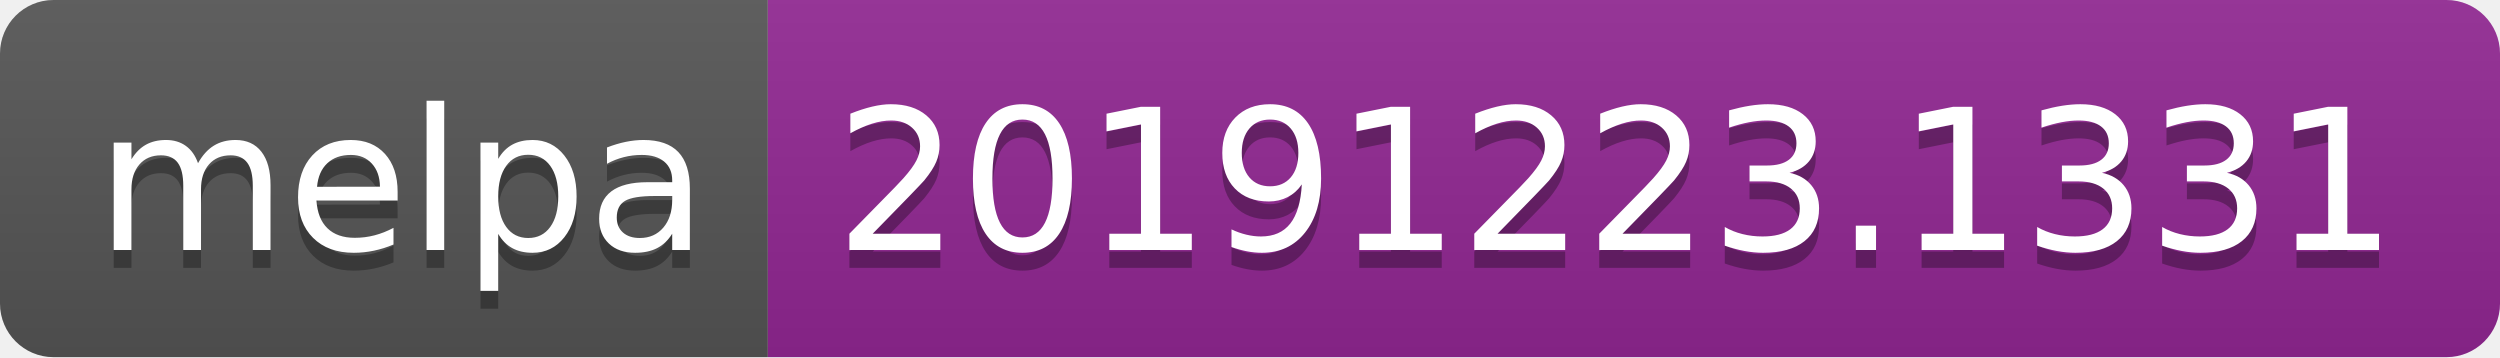
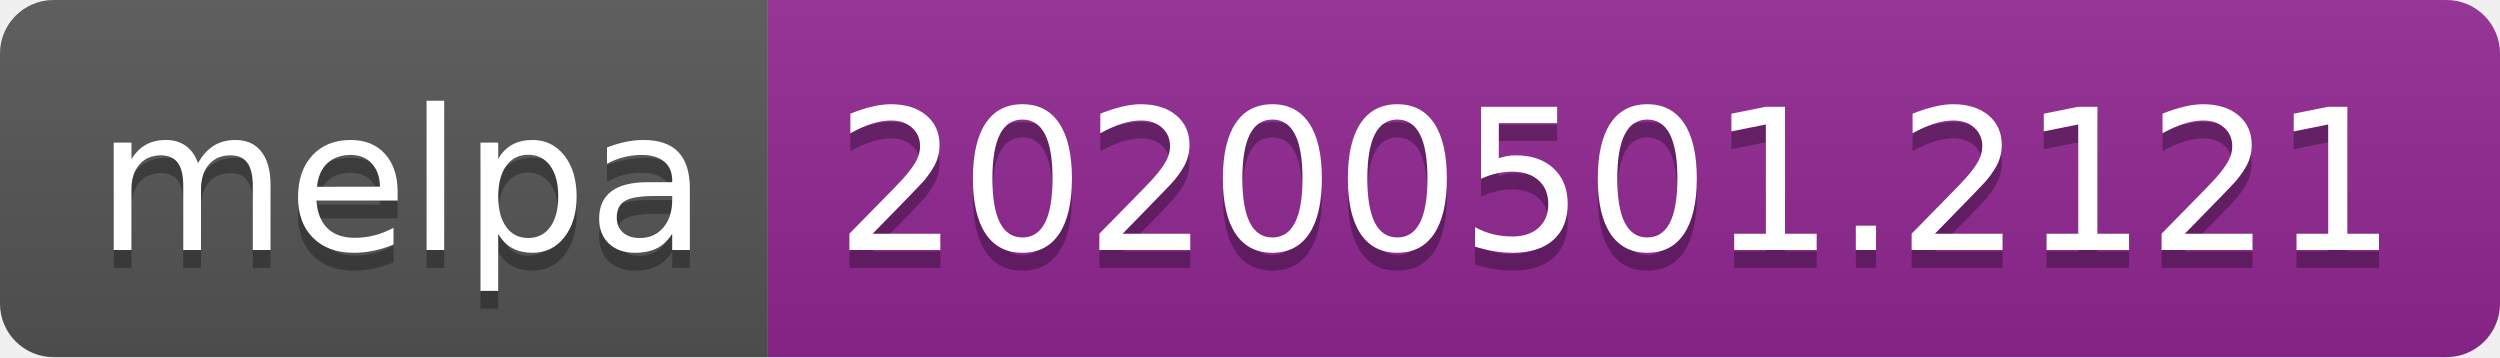
<svg xmlns="http://www.w3.org/2000/svg" width="140" height="20">
  <linearGradient id="s" x2="0" y2="100%">
    <stop offset="0" stop-color="#bbb" stop-opacity=".1" />
    <stop offset="1" stop-opacity=".1" />
  </linearGradient>
  <clipPath id="r">
    <rect width="140" height="20" rx="3" fill="#fff" />
  </clipPath>
  <g clip-path="url(#r)">
    <rect width="43" height="20" fill="#555" />
    <rect x="43" width="97" height="20" fill="#922793" />
    <rect width="140" height="20" fill="url(#s)" />
  </g>
  <g fill="#fff" text-anchor="middle" font-family="DejaVu Sans,Verdana,Geneva,sans-serif" font-size="110">
    <text x="225" y="150" fill="#010101" fill-opacity=".3" transform="scale(.1)" textLength="330">melpa</text>
    <text x="225" y="140" transform="scale(.1)" textLength="330">melpa</text>
-     <text x="905" y="150" fill="#010101" fill-opacity=".3" transform="scale(.1)" textLength="870">20191223.1331</text>
-     <text x="905" y="140" transform="scale(.1)" textLength="870">20191223.1331</text>
+     <text x="905" y="150" fill="#010101" fill-opacity=".3" transform="scale(.1)" textLength="870">20200501.2121</text>
+     <text x="905" y="140" transform="scale(.1)" textLength="870">20200501.2121</text>
  </g>
</svg>
